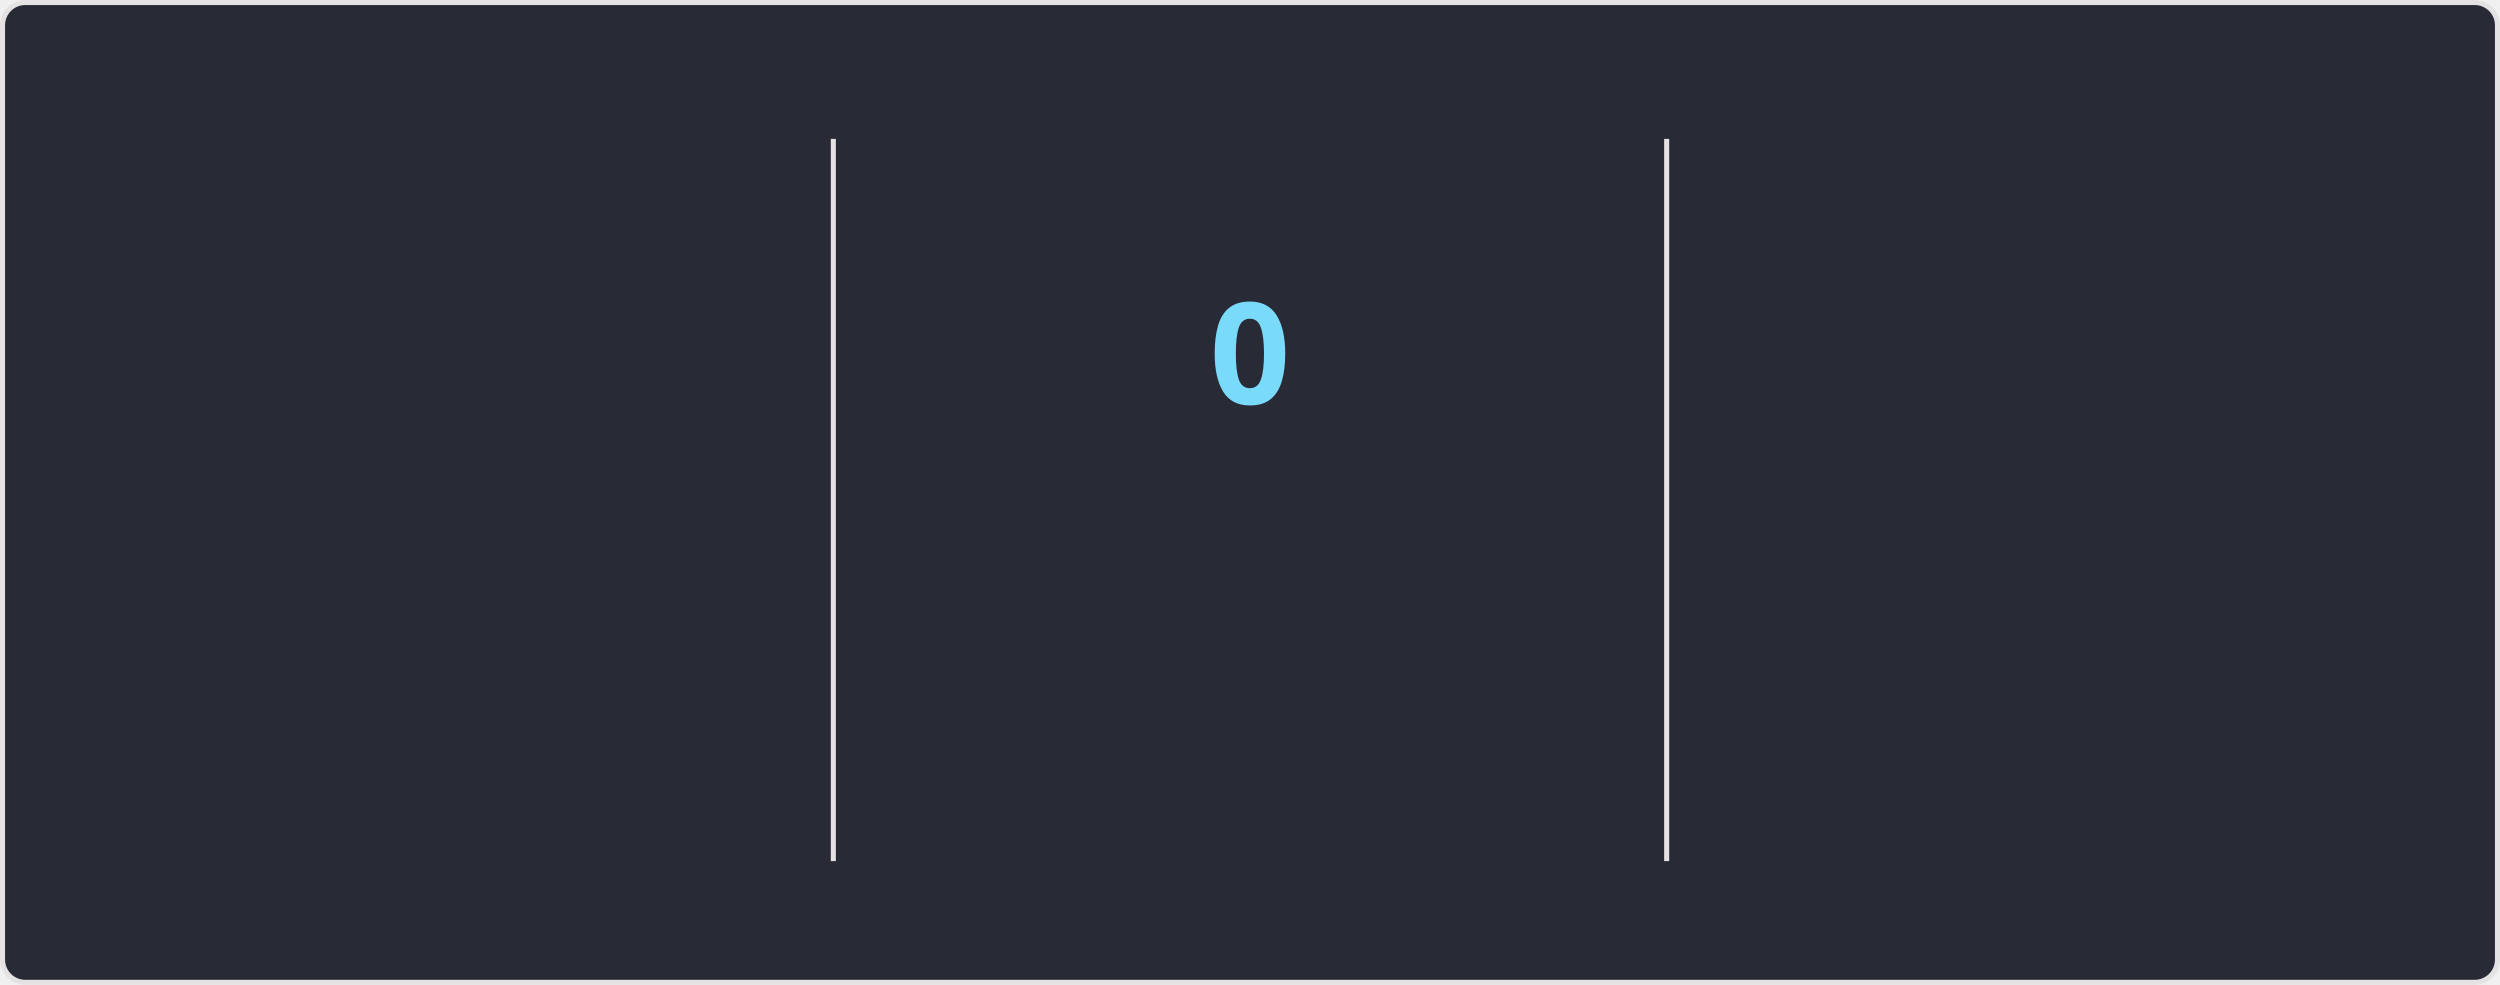
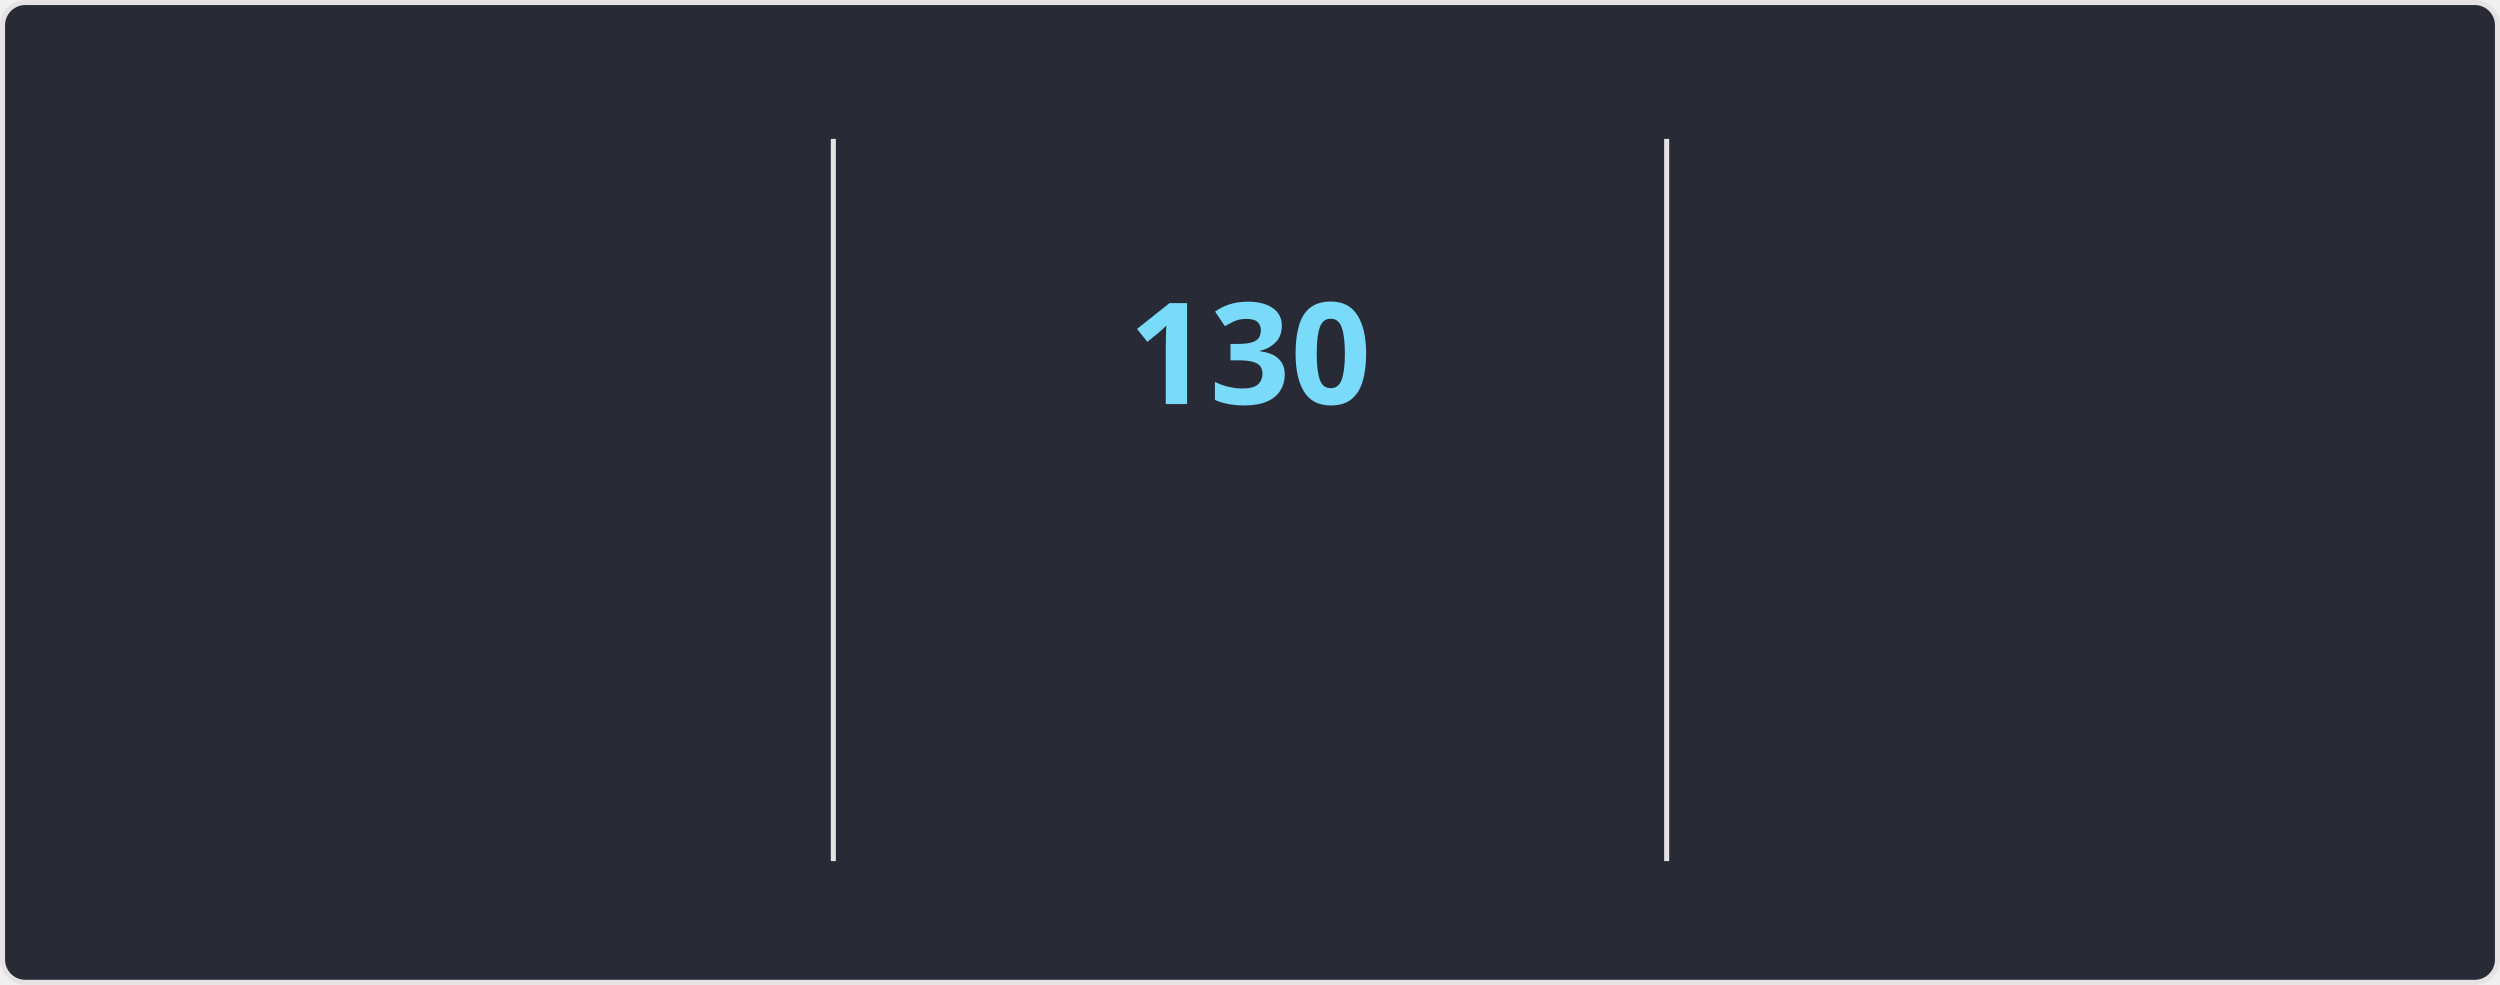
<svg xmlns="http://www.w3.org/2000/svg" style="isolation: isolate" viewBox="0 0 495 195" width="495px" height="195px" direction="ltr">
  <style>
    @keyframes currstreak {
      0% { font-size: 3px; opacity: 0.2; }
      80% { font-size: 34px; opacity: 1; }
      100% { font-size: 28px; opacity: 1; }
    }
    @keyframes fadein {
      0% { opacity: 0; }
      100% { opacity: 1; }
    }
    .big-number {
      font-family: "Segoe UI", Ubuntu, sans-serif;
      font-weight: 700;
      font-size: 28px;
      fill: #ff6e96;
    }
    .label {
      font-family: "Segoe UI", Ubuntu, sans-serif;
      font-weight: 400;
      font-size: 14px;
      fill: #ff6e96;
    }
    .range-text {
      font-family: "Segoe UI", Ubuntu, sans-serif;
      font-weight: 400;
      font-size: 12px;
      fill: #f8f8f2;
    }
    .current-streak-num {
      font-family: "Segoe UI", Ubuntu, sans-serif;
      font-weight: 700;
      font-size: 28px;
      fill: #79dafa;
    }</style>
  <defs>
    <clipPath id="outer_rectangle">
      <rect width="495" height="195" rx="4.5" />
    </clipPath>
    <mask id="mask_out_ring_behind_fire">
      <rect width="495" height="195" fill="white" />
      <ellipse id="mask-ellipse" cx="247.5" cy="32" rx="13" ry="18" fill="black" />
    </mask>
  </defs>
  <g clip-path="url(#outer_rectangle)">
    <g style="isolation: isolate">
      <rect fill="#282a36" rx="4.5" x="0.5" y="0.5" width="494" height="194" stroke="#e4e2e2" />
    </g>
    <g style="isolation: isolate">
      <line x1="165" y1="28" x2="165" y2="170" vector-effect="non-scaling-stroke" stroke-width="1" stroke="#e4e2e2" stroke-linejoin="miter" stroke-linecap="square" stroke-miterlimit="3" />
      <line x1="330" y1="28" x2="330" y2="170" vector-effect="non-scaling-stroke" stroke-width="1" stroke="#e4e2e2" stroke-linejoin="miter" stroke-linecap="square" stroke-miterlimit="3" />
    </g>
    <g style="isolation: isolate">
      <g transform="translate(82.5, 48)">
        <text x="0" y="32" stroke-width="0" text-anchor="middle" class="big-number" style="opacity: 0; animation: fadein 0.5s linear forwards 0.6s">
            7.3K
          </text>
      </g>
      <g transform="translate(82.5, 84)">
        <text x="0" y="32" stroke-width="0" text-anchor="middle" class="label" style="opacity: 0; animation: fadein 0.5s linear forwards 0.7s">
            Total Contributions
          </text>
      </g>
      <g transform="translate(82.5, 114)">
        <text x="0" y="32" stroke-width="0" text-anchor="middle" class="range-text" style="opacity: 0; animation: fadein 0.5s linear forwards 0.8s">
            Nov 16 - Present
          </text>
      </g>
    </g>
    <g style="isolation: isolate">
      <g mask="url(#mask_out_ring_behind_fire)">
        <circle cx="247.5" cy="71" r="40" fill="none" stroke="#ff6e96" stroke-width="5" style="opacity: 0; animation: fadein 0.5s linear forwards 0.4s" />
      </g>
      <g transform="translate(247.5, 19.5)" stroke-opacity="0" style="opacity: 0; animation: fadein 0.5s linear forwards 0.6s">
        <path d="M -12 -0.5 L 15 -0.5 L 15 23.5 L -12 23.5 L -12 -0.5 Z" fill="none" />
        <path d="M 1.5 0.67 C 1.5 0.67 2.24 3.32 2.24 5.47 C 2.24 7.53 0.89 9.2 -1.17 9.2 C -3.23 9.2 -4.79 7.53 -4.79 5.47 L -4.76 5.11 C -6.78 7.51 -8 10.62 -8 13.99 C -8 18.41 -4.42 22 0 22 C 4.42 22 8 18.41 8 13.99 C 8 8.6 5.41 3.79 1.5 0.67 Z M -0.29 19 C -2.07 19 -3.51 17.6 -3.51 15.86 C -3.51 14.24 -2.46 13.1 -0.7 12.74 C 1.07 12.38 2.9 11.53 3.92 10.16 C 4.31 11.45 4.51 12.81 4.51 14.2 C 4.51 16.85 2.36 19 -0.29 19 Z" fill="#ff6e96" stroke-opacity="0" />
      </g>
      <g transform="translate(247.5, 48)">
        <text x="0" y="32" stroke-width="0" text-anchor="middle" class="current-streak-num" style="animation: currstreak 0.6s linear forwards">
-             0
+             130
          </text>
      </g>
      <g transform="translate(247.5, 108)">
        <text x="0" y="32" stroke-width="0" text-anchor="middle" class="label" style="opacity: 0; animation: fadein 0.5s linear forwards 0.9s">
            Current Streak
          </text>
      </g>
      <g transform="translate(247.5, 145)">
        <text x="0" y="21" stroke-width="0" text-anchor="middle" class="range-text" style="opacity: 0; animation: fadein 0.5s linear forwards 0.9s">
-             0 days
+             Jul 12 - Nov 18
          </text>
      </g>
    </g>
    <g style="isolation: isolate">
      <g transform="translate(412.5, 48)">
        <text x="0" y="32" stroke-width="0" text-anchor="middle" class="big-number" style="opacity: 0; animation: fadein 0.5s linear forwards 1.2s">
-             129
+             130
          </text>
      </g>
      <g transform="translate(412.5, 84)">
        <text x="0" y="32" stroke-width="0" text-anchor="middle" class="label" style="opacity: 0; animation: fadein 0.5s linear forwards 1.3s">
            Longest Streak
          </text>
      </g>
      <g transform="translate(412.5, 114)">
        <text x="0" y="32" stroke-width="0" text-anchor="middle" class="range-text" style="opacity: 0; animation: fadein 0.5s linear forwards 1.4s">
-             Jul 12 - Nov 17
+             Jul 12 - Nov 18
          </text>
      </g>
    </g>
  </g>
</svg>
